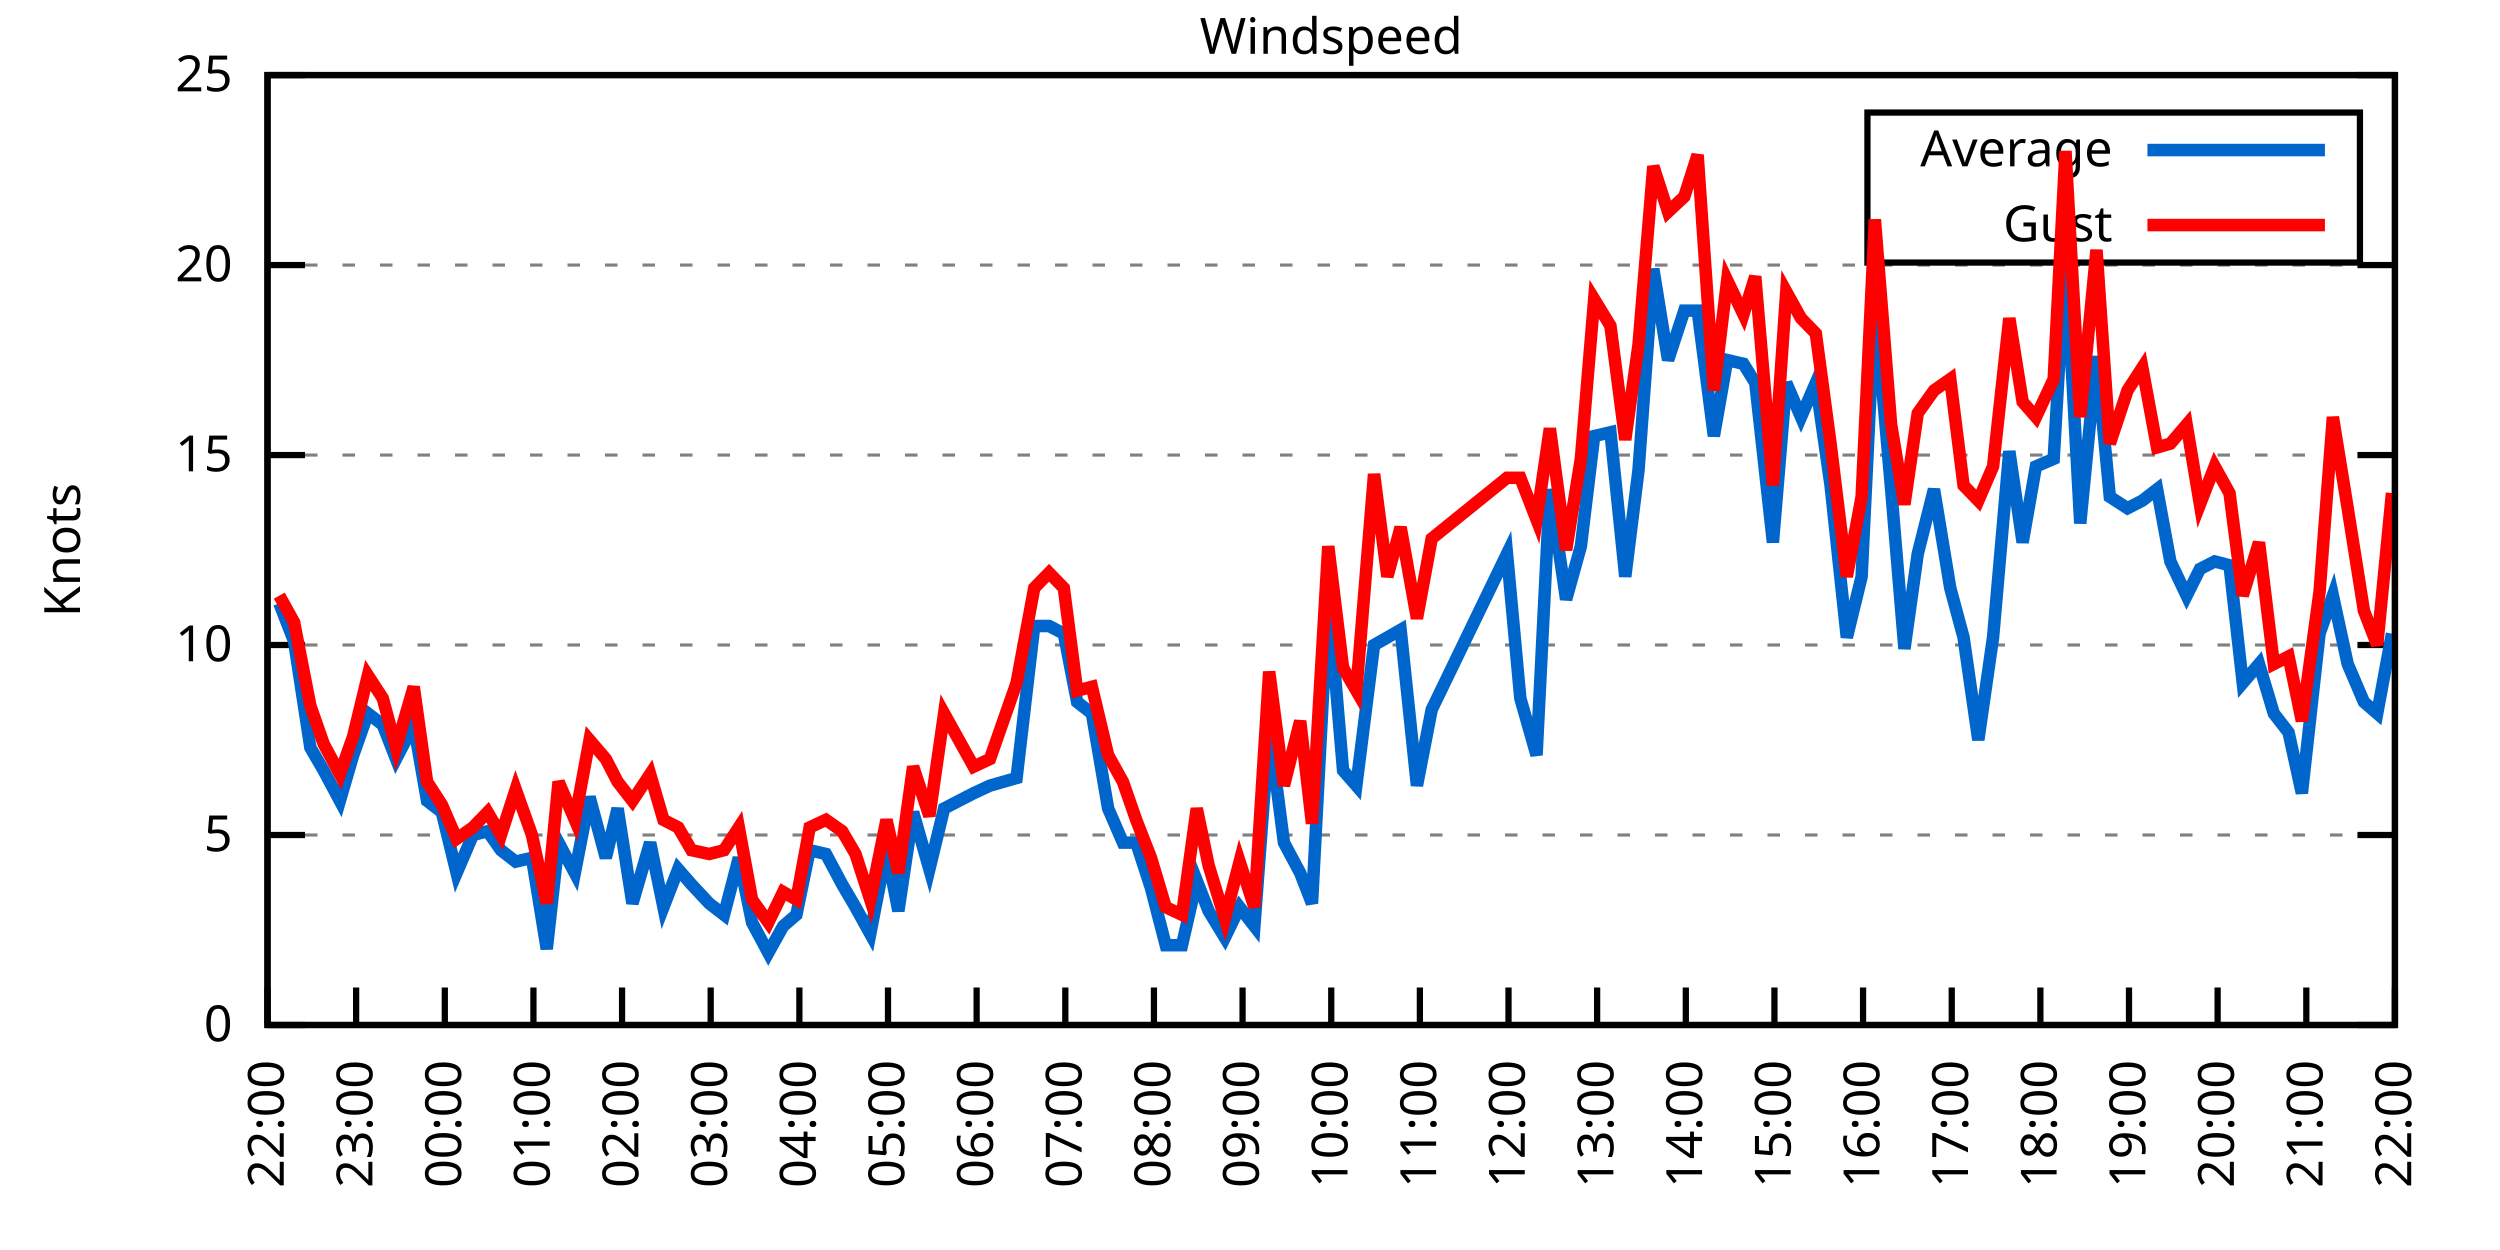
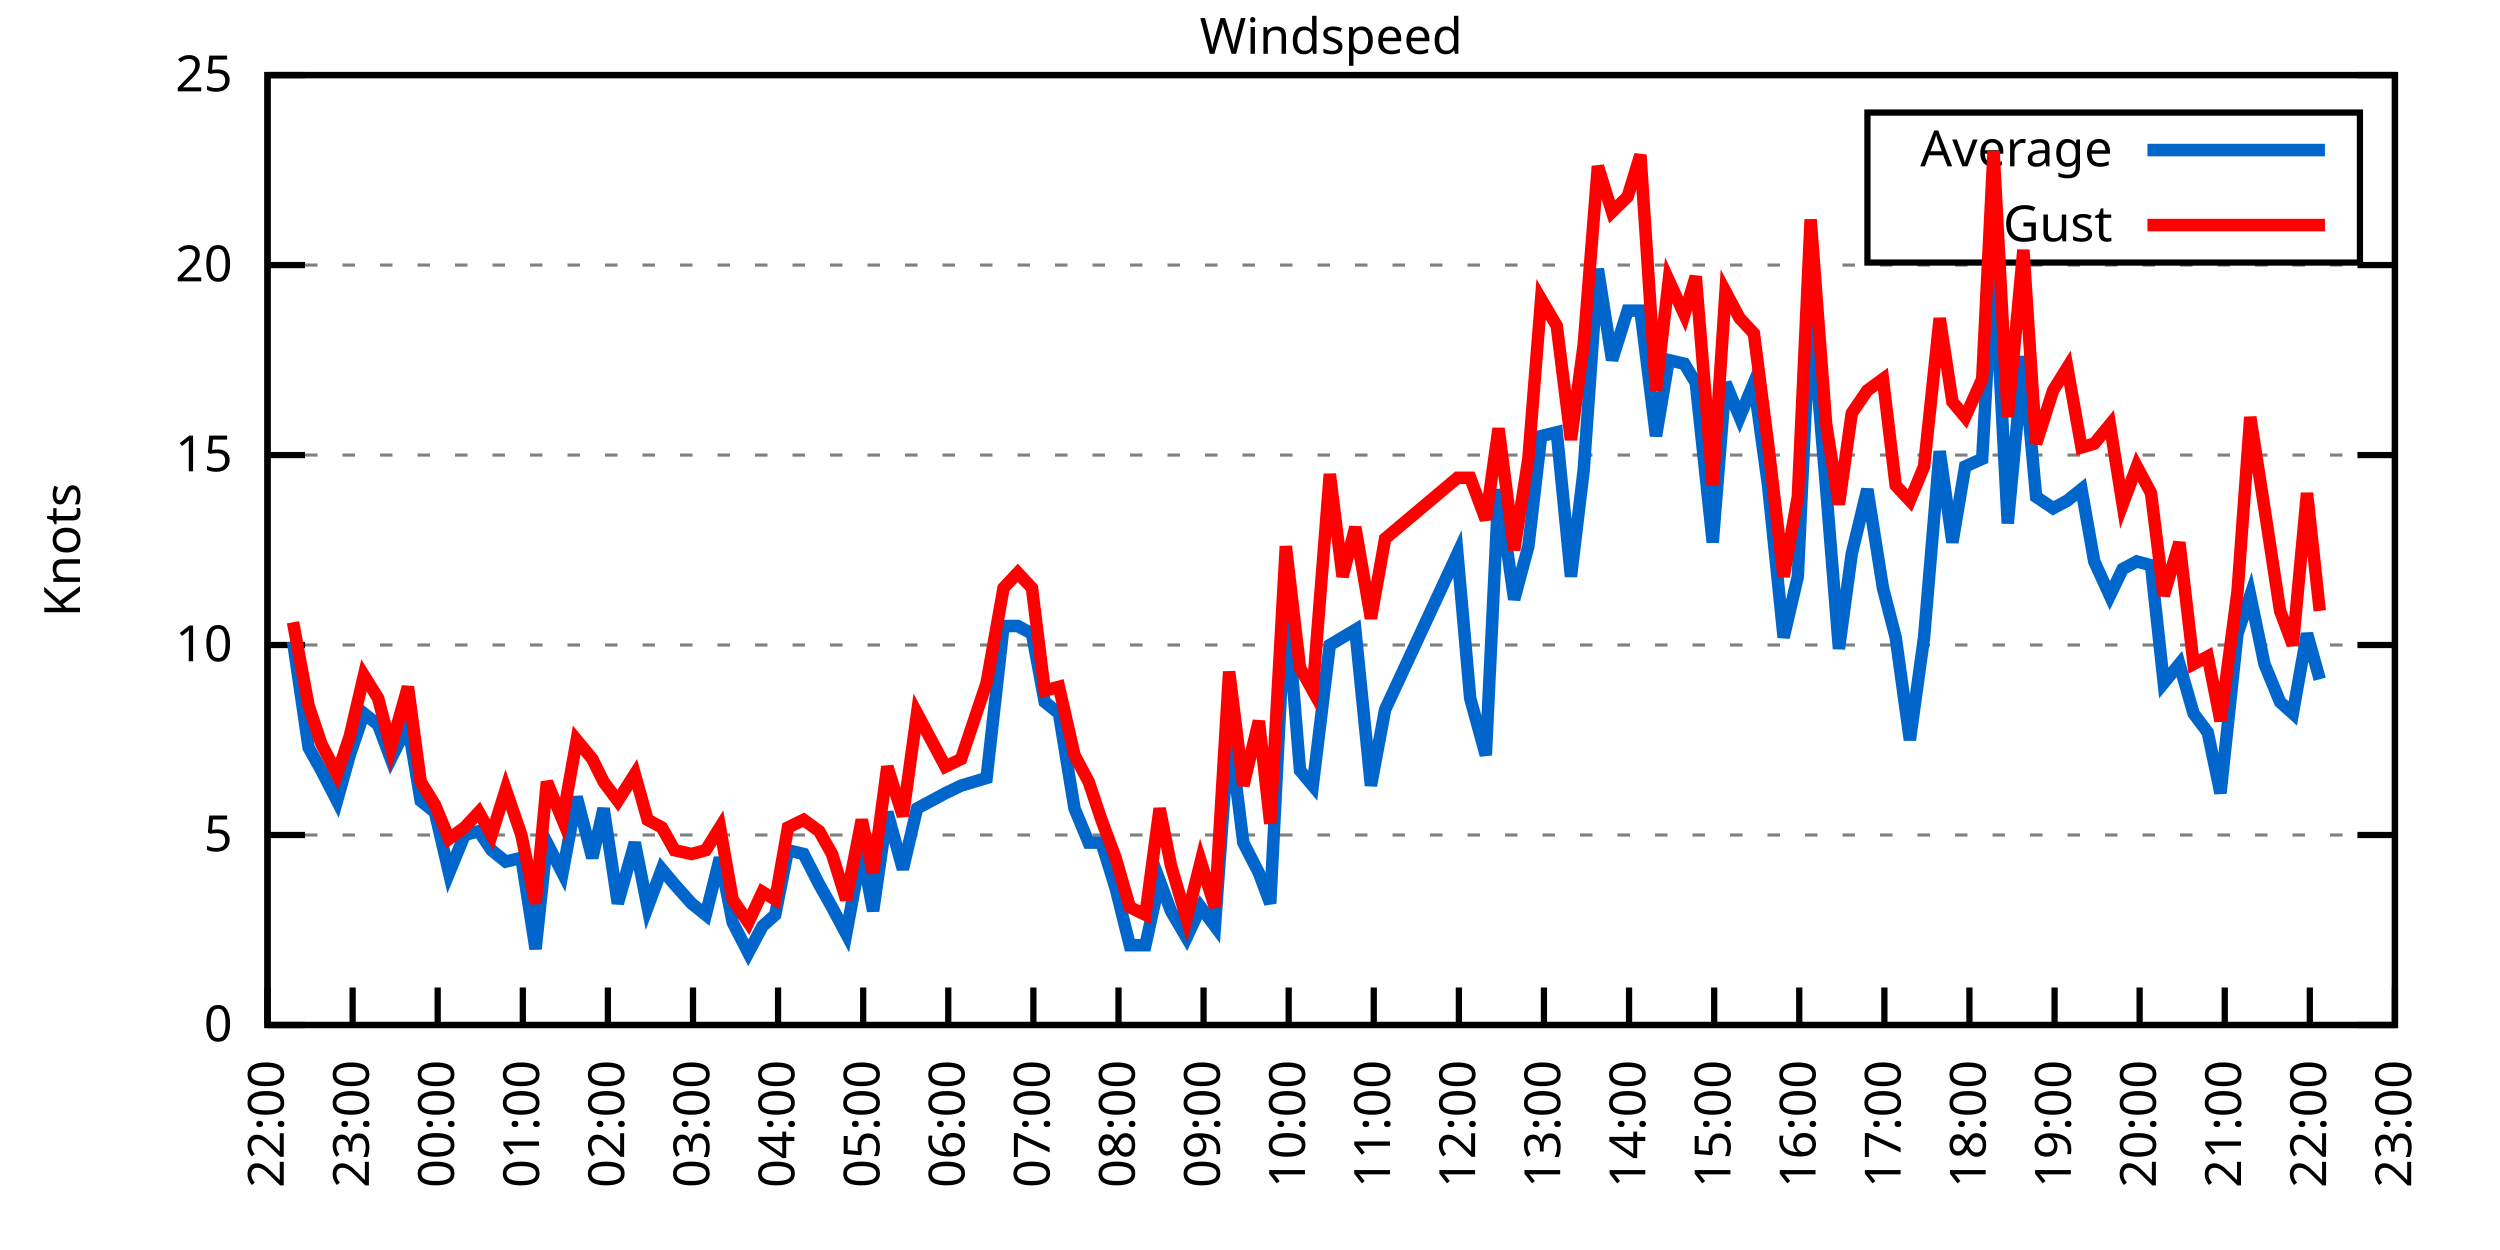
<svg xmlns="http://www.w3.org/2000/svg" xmlns:xlink="http://www.w3.org/1999/xlink" width="400" height="200" viewBox="0 0 400 200">
  <g id="gnuplot_canvas">
    <rect x="0" y="0" width="400" height="200" fill="none" />
    <defs>
      <circle id="gpDot" r="0.5" stroke-width="0.5" stroke="currentColor" />
      <path id="gpPt0" stroke-width="0.333" stroke="currentColor" d="M-1,0 h2 M0,-1 v2" />
      <path id="gpPt1" stroke-width="0.333" stroke="currentColor" d="M-1,-1 L1,1 M1,-1 L-1,1" />
      <path id="gpPt2" stroke-width="0.333" stroke="currentColor" d="M-1,0 L1,0 M0,-1 L0,1 M-1,-1 L1,1 M-1,1 L1,-1" />
      <rect id="gpPt3" stroke-width="0.333" stroke="currentColor" x="-1" y="-1" width="2" height="2" />
      <rect id="gpPt4" stroke-width="0.333" stroke="currentColor" fill="currentColor" x="-1" y="-1" width="2" height="2" />
      <circle id="gpPt5" stroke-width="0.333" stroke="currentColor" cx="0" cy="0" r="1" />
      <use xlink:href="#gpPt5" id="gpPt6" fill="currentColor" stroke="none" />
      <path id="gpPt7" stroke-width="0.333" stroke="currentColor" d="M0,-1.33 L-1.33,0.67 L1.33,0.67 z" />
      <use xlink:href="#gpPt7" id="gpPt8" fill="currentColor" stroke="none" />
      <use xlink:href="#gpPt7" id="gpPt9" stroke="currentColor" transform="rotate(180)" />
      <use xlink:href="#gpPt9" id="gpPt10" fill="currentColor" stroke="none" />
      <use xlink:href="#gpPt3" id="gpPt11" stroke="currentColor" transform="rotate(45)" />
      <use xlink:href="#gpPt11" id="gpPt12" fill="currentColor" stroke="none" />
      <path id="gpPt13" stroke-width="0.333" stroke="currentColor" d="M0,1.330 L1.265,0.411 L0.782,-1.067 L-0.782,-1.076 L-1.265,0.411 z" />
      <use xlink:href="#gpPt13" id="gpPt14" fill="currentColor" stroke="none" />
      <filter id="textbox" filterUnits="objectBoundingBox" x="0" y="0" height="1" width="1">
        <feFlood flood-color="white" flood-opacity="1" result="bgnd" />
        <feComposite in="SourceGraphic" in2="bgnd" operator="atop" />
      </filter>
      <filter id="greybox" filterUnits="objectBoundingBox" x="0" y="0" height="1" width="1">
        <feFlood flood-color="lightgrey" flood-opacity="1" result="grey" />
        <feComposite in="SourceGraphic" in2="grey" operator="atop" />
      </filter>
    </defs>
    <g fill="none" color="white" stroke="currentColor" stroke-width="1.00" stroke-linecap="butt" stroke-linejoin="miter">
</g>
    <g fill="none" color="black" stroke="currentColor" stroke-width="1.00" stroke-linecap="butt" stroke-linejoin="miter">
      <g stroke="none" shape-rendering="crispEdges">
        <polygon fill="rgb(255, 255, 255)" points="42.80,164.00 383.18,164.00 383.18,12.02 42.80,12.02 " />
      </g>
    </g>
    <g fill="none" color="black" stroke="currentColor" stroke-width="1.00" stroke-linecap="butt" stroke-linejoin="miter">
</g>
    <g fill="none" color="black" stroke="black" stroke-width="0.50" stroke-linecap="butt" stroke-linejoin="miter">
</g>
    <g fill="none" color="gray" stroke="currentColor" stroke-width="0.50" stroke-linecap="butt" stroke-linejoin="miter">
      <path stroke="gray" stroke-dasharray="2,4" class="gridline" d="M42.80,164.00 L383.19,164.00  " />
    </g>
    <g fill="none" color="gray" stroke="gray" stroke-width="1.00" stroke-linecap="butt" stroke-linejoin="miter">
</g>
    <g fill="none" color="black" stroke="currentColor" stroke-width="1.00" stroke-linecap="butt" stroke-linejoin="miter">
      <path stroke="black" d="M42.80,164.00 L48.80,164.00 M383.19,164.00 L377.19,164.00  " />
      <g transform="translate(37.20,166.60)" stroke="none" fill="black" font-family="Sans" font-size="8.00" text-anchor="end">
        <text>
          <tspan font-family="Sans"> 0</tspan>
        </text>
      </g>
    </g>
    <g fill="none" color="black" stroke="currentColor" stroke-width="1.00" stroke-linecap="butt" stroke-linejoin="miter">
</g>
    <g fill="none" color="black" stroke="black" stroke-width="0.50" stroke-linecap="butt" stroke-linejoin="miter">
</g>
    <g fill="none" color="gray" stroke="currentColor" stroke-width="0.50" stroke-linecap="butt" stroke-linejoin="miter">
      <path stroke="gray" stroke-dasharray="2,4" class="gridline" d="M42.80,133.60 L383.19,133.60  " />
    </g>
    <g fill="none" color="gray" stroke="gray" stroke-width="1.00" stroke-linecap="butt" stroke-linejoin="miter">
</g>
    <g fill="none" color="black" stroke="currentColor" stroke-width="1.00" stroke-linecap="butt" stroke-linejoin="miter">
      <path stroke="black" d="M42.80,133.60 L48.80,133.60 M383.19,133.60 L377.19,133.60  " />
      <g transform="translate(37.20,136.20)" stroke="none" fill="black" font-family="Sans" font-size="8.00" text-anchor="end">
        <text>
          <tspan font-family="Sans"> 5</tspan>
        </text>
      </g>
    </g>
    <g fill="none" color="black" stroke="currentColor" stroke-width="1.00" stroke-linecap="butt" stroke-linejoin="miter">
</g>
    <g fill="none" color="black" stroke="black" stroke-width="0.50" stroke-linecap="butt" stroke-linejoin="miter">
</g>
    <g fill="none" color="gray" stroke="currentColor" stroke-width="0.50" stroke-linecap="butt" stroke-linejoin="miter">
      <path stroke="gray" stroke-dasharray="2,4" class="gridline" d="M42.80,103.20 L383.19,103.20  " />
    </g>
    <g fill="none" color="gray" stroke="gray" stroke-width="1.00" stroke-linecap="butt" stroke-linejoin="miter">
</g>
    <g fill="none" color="black" stroke="currentColor" stroke-width="1.00" stroke-linecap="butt" stroke-linejoin="miter">
      <path stroke="black" d="M42.80,103.20 L48.80,103.20 M383.19,103.20 L377.19,103.20  " />
      <g transform="translate(37.20,105.80)" stroke="none" fill="black" font-family="Sans" font-size="8.00" text-anchor="end">
        <text>
          <tspan font-family="Sans"> 10</tspan>
        </text>
      </g>
    </g>
    <g fill="none" color="black" stroke="currentColor" stroke-width="1.00" stroke-linecap="butt" stroke-linejoin="miter">
</g>
    <g fill="none" color="black" stroke="black" stroke-width="0.50" stroke-linecap="butt" stroke-linejoin="miter">
</g>
    <g fill="none" color="gray" stroke="currentColor" stroke-width="0.50" stroke-linecap="butt" stroke-linejoin="miter">
      <path stroke="gray" stroke-dasharray="2,4" class="gridline" d="M42.80,72.81 L383.19,72.81  " />
    </g>
    <g fill="none" color="gray" stroke="gray" stroke-width="1.00" stroke-linecap="butt" stroke-linejoin="miter">
</g>
    <g fill="none" color="black" stroke="currentColor" stroke-width="1.00" stroke-linecap="butt" stroke-linejoin="miter">
      <path stroke="black" d="M42.80,72.81 L48.80,72.81 M383.19,72.81 L377.19,72.81  " />
      <g transform="translate(37.20,75.41)" stroke="none" fill="black" font-family="Sans" font-size="8.00" text-anchor="end">
        <text>
          <tspan font-family="Sans"> 15</tspan>
        </text>
      </g>
    </g>
    <g fill="none" color="black" stroke="currentColor" stroke-width="1.00" stroke-linecap="butt" stroke-linejoin="miter">
</g>
    <g fill="none" color="black" stroke="black" stroke-width="0.50" stroke-linecap="butt" stroke-linejoin="miter">
</g>
    <g fill="none" color="gray" stroke="currentColor" stroke-width="0.50" stroke-linecap="butt" stroke-linejoin="miter">
      <path stroke="gray" stroke-dasharray="2,4" class="gridline" d="M42.80,42.41 L383.19,42.41  " />
    </g>
    <g fill="none" color="gray" stroke="gray" stroke-width="1.00" stroke-linecap="butt" stroke-linejoin="miter">
</g>
    <g fill="none" color="black" stroke="currentColor" stroke-width="1.00" stroke-linecap="butt" stroke-linejoin="miter">
      <path stroke="black" d="M42.80,42.41 L48.80,42.41 M383.19,42.41 L377.19,42.41  " />
      <g transform="translate(37.20,45.01)" stroke="none" fill="black" font-family="Sans" font-size="8.00" text-anchor="end">
        <text>
          <tspan font-family="Sans"> 20</tspan>
        </text>
      </g>
    </g>
    <g fill="none" color="black" stroke="currentColor" stroke-width="1.00" stroke-linecap="butt" stroke-linejoin="miter">
</g>
    <g fill="none" color="black" stroke="black" stroke-width="0.50" stroke-linecap="butt" stroke-linejoin="miter">
</g>
    <g fill="none" color="gray" stroke="currentColor" stroke-width="0.50" stroke-linecap="butt" stroke-linejoin="miter">
      <path stroke="gray" stroke-dasharray="2,4" class="gridline" d="M42.80,12.01 L383.19,12.01  " />
    </g>
    <g fill="none" color="gray" stroke="gray" stroke-width="1.00" stroke-linecap="butt" stroke-linejoin="miter">
</g>
    <g fill="none" color="black" stroke="currentColor" stroke-width="1.00" stroke-linecap="butt" stroke-linejoin="miter">
      <path stroke="black" d="M42.80,12.01 L48.80,12.01 M383.19,12.01 L377.19,12.01  " />
      <g transform="translate(37.20,14.61)" stroke="none" fill="black" font-family="Sans" font-size="8.00" text-anchor="end">
        <text>
          <tspan font-family="Sans"> 25</tspan>
        </text>
      </g>
    </g>
    <g fill="none" color="black" stroke="currentColor" stroke-width="1.00" stroke-linecap="butt" stroke-linejoin="miter">
      <path stroke="black" d="M42.80,164.00 L42.80,158.00  " />
      <g transform="translate(45.40,169.60) rotate(270.00)" stroke="none" fill="black" font-family="Sans" font-size="8.00" text-anchor="end">
        <text>
          <tspan font-family="Sans">22:00</tspan>
        </text>
      </g>
    </g>
    <g fill="none" color="black" stroke="currentColor" stroke-width="1.00" stroke-linecap="butt" stroke-linejoin="miter">
-       <path stroke="black" d="M56.98,164.00 L56.98,158.00  " />
-       <g transform="translate(59.58,169.60) rotate(270.00)" stroke="none" fill="black" font-family="Sans" font-size="8.00" text-anchor="end">
+       <path stroke="black" d="M56.42,164.00 L56.42,158.00  " />
+       <g transform="translate(59.02,169.60) rotate(270.00)" stroke="none" fill="black" font-family="Sans" font-size="8.00" text-anchor="end">
        <text>
          <tspan font-family="Sans">23:00</tspan>
        </text>
      </g>
    </g>
    <g fill="none" color="black" stroke="currentColor" stroke-width="1.00" stroke-linecap="butt" stroke-linejoin="miter">
-       <path stroke="black" d="M71.17,164.00 L71.17,158.00  " />
-       <g transform="translate(73.77,169.60) rotate(270.00)" stroke="none" fill="black" font-family="Sans" font-size="8.00" text-anchor="end">
+       <path stroke="black" d="M70.03,164.00 L70.03,158.00  " />
+       <g transform="translate(72.63,169.60) rotate(270.00)" stroke="none" fill="black" font-family="Sans" font-size="8.00" text-anchor="end">
        <text>
          <tspan font-family="Sans">00:00</tspan>
        </text>
      </g>
    </g>
    <g fill="none" color="black" stroke="currentColor" stroke-width="1.00" stroke-linecap="butt" stroke-linejoin="miter">
-       <path stroke="black" d="M85.35,164.00 L85.35,158.00  " />
-       <g transform="translate(87.95,169.60) rotate(270.00)" stroke="none" fill="black" font-family="Sans" font-size="8.00" text-anchor="end">
+       <path stroke="black" d="M83.65,164.00 L83.65,158.00  " />
+       <g transform="translate(86.25,169.60) rotate(270.00)" stroke="none" fill="black" font-family="Sans" font-size="8.00" text-anchor="end">
        <text>
          <tspan font-family="Sans">01:00</tspan>
        </text>
      </g>
    </g>
    <g fill="none" color="black" stroke="currentColor" stroke-width="1.00" stroke-linecap="butt" stroke-linejoin="miter">
-       <path stroke="black" d="M99.53,164.00 L99.53,158.00  " />
-       <g transform="translate(102.13,169.60) rotate(270.00)" stroke="none" fill="black" font-family="Sans" font-size="8.00" text-anchor="end">
+       <path stroke="black" d="M97.26,164.00 L97.26,158.00  " />
+       <g transform="translate(99.86,169.60) rotate(270.00)" stroke="none" fill="black" font-family="Sans" font-size="8.00" text-anchor="end">
        <text>
          <tspan font-family="Sans">02:00</tspan>
        </text>
      </g>
    </g>
    <g fill="none" color="black" stroke="currentColor" stroke-width="1.00" stroke-linecap="butt" stroke-linejoin="miter">
-       <path stroke="black" d="M113.71,164.00 L113.71,158.00  " />
-       <g transform="translate(116.31,169.60) rotate(270.00)" stroke="none" fill="black" font-family="Sans" font-size="8.00" text-anchor="end">
+       <path stroke="black" d="M110.88,164.00 L110.88,158.00  " />
+       <g transform="translate(113.48,169.60) rotate(270.00)" stroke="none" fill="black" font-family="Sans" font-size="8.00" text-anchor="end">
        <text>
          <tspan font-family="Sans">03:00</tspan>
        </text>
      </g>
    </g>
    <g fill="none" color="black" stroke="currentColor" stroke-width="1.00" stroke-linecap="butt" stroke-linejoin="miter">
-       <path stroke="black" d="M127.90,164.00 L127.90,158.00  " />
-       <g transform="translate(130.50,169.60) rotate(270.00)" stroke="none" fill="black" font-family="Sans" font-size="8.00" text-anchor="end">
+       <path stroke="black" d="M124.49,164.00 L124.49,158.00  " />
+       <g transform="translate(127.09,169.60) rotate(270.00)" stroke="none" fill="black" font-family="Sans" font-size="8.00" text-anchor="end">
        <text>
          <tspan font-family="Sans">04:00</tspan>
        </text>
      </g>
    </g>
    <g fill="none" color="black" stroke="currentColor" stroke-width="1.00" stroke-linecap="butt" stroke-linejoin="miter">
-       <path stroke="black" d="M142.08,164.00 L142.08,158.00  " />
-       <g transform="translate(144.68,169.60) rotate(270.00)" stroke="none" fill="black" font-family="Sans" font-size="8.00" text-anchor="end">
+       <path stroke="black" d="M138.11,164.00 L138.11,158.00  " />
+       <g transform="translate(140.71,169.60) rotate(270.00)" stroke="none" fill="black" font-family="Sans" font-size="8.00" text-anchor="end">
        <text>
          <tspan font-family="Sans">05:00</tspan>
        </text>
      </g>
    </g>
    <g fill="none" color="black" stroke="currentColor" stroke-width="1.00" stroke-linecap="butt" stroke-linejoin="miter">
-       <path stroke="black" d="M156.26,164.00 L156.26,158.00  " />
-       <g transform="translate(158.86,169.60) rotate(270.00)" stroke="none" fill="black" font-family="Sans" font-size="8.00" text-anchor="end">
+       <path stroke="black" d="M151.72,164.00 L151.72,158.00  " />
+       <g transform="translate(154.32,169.60) rotate(270.00)" stroke="none" fill="black" font-family="Sans" font-size="8.00" text-anchor="end">
        <text>
          <tspan font-family="Sans">06:00</tspan>
        </text>
      </g>
    </g>
    <g fill="none" color="black" stroke="currentColor" stroke-width="1.00" stroke-linecap="butt" stroke-linejoin="miter">
-       <path stroke="black" d="M170.45,164.00 L170.45,158.00  " />
-       <g transform="translate(173.05,169.60) rotate(270.00)" stroke="none" fill="black" font-family="Sans" font-size="8.00" text-anchor="end">
+       <path stroke="black" d="M165.34,164.00 L165.34,158.00  " />
+       <g transform="translate(167.94,169.60) rotate(270.00)" stroke="none" fill="black" font-family="Sans" font-size="8.00" text-anchor="end">
        <text>
          <tspan font-family="Sans">07:00</tspan>
        </text>
      </g>
    </g>
    <g fill="none" color="black" stroke="currentColor" stroke-width="1.00" stroke-linecap="butt" stroke-linejoin="miter">
-       <path stroke="black" d="M184.63,164.00 L184.63,158.00  " />
-       <g transform="translate(187.23,169.60) rotate(270.00)" stroke="none" fill="black" font-family="Sans" font-size="8.00" text-anchor="end">
+       <path stroke="black" d="M178.96,164.00 L178.96,158.00  " />
+       <g transform="translate(181.56,169.60) rotate(270.00)" stroke="none" fill="black" font-family="Sans" font-size="8.00" text-anchor="end">
        <text>
          <tspan font-family="Sans">08:00</tspan>
        </text>
      </g>
    </g>
    <g fill="none" color="black" stroke="currentColor" stroke-width="1.00" stroke-linecap="butt" stroke-linejoin="miter">
-       <path stroke="black" d="M198.81,164.00 L198.81,158.00  " />
-       <g transform="translate(201.41,169.60) rotate(270.00)" stroke="none" fill="black" font-family="Sans" font-size="8.00" text-anchor="end">
+       <path stroke="black" d="M192.57,164.00 L192.57,158.00  " />
+       <g transform="translate(195.17,169.60) rotate(270.00)" stroke="none" fill="black" font-family="Sans" font-size="8.00" text-anchor="end">
        <text>
          <tspan font-family="Sans">09:00</tspan>
        </text>
      </g>
    </g>
    <g fill="none" color="black" stroke="currentColor" stroke-width="1.00" stroke-linecap="butt" stroke-linejoin="miter">
-       <path stroke="black" d="M213.00,164.00 L213.00,158.00  " />
-       <g transform="translate(215.60,169.60) rotate(270.00)" stroke="none" fill="black" font-family="Sans" font-size="8.00" text-anchor="end">
+       <path stroke="black" d="M206.19,164.00 L206.19,158.00  " />
+       <g transform="translate(208.79,169.60) rotate(270.00)" stroke="none" fill="black" font-family="Sans" font-size="8.00" text-anchor="end">
        <text>
          <tspan font-family="Sans">10:00</tspan>
        </text>
      </g>
    </g>
    <g fill="none" color="black" stroke="currentColor" stroke-width="1.00" stroke-linecap="butt" stroke-linejoin="miter">
-       <path stroke="black" d="M227.18,164.00 L227.18,158.00  " />
-       <g transform="translate(229.78,169.60) rotate(270.00)" stroke="none" fill="black" font-family="Sans" font-size="8.00" text-anchor="end">
+       <path stroke="black" d="M219.80,164.00 L219.80,158.00  " />
+       <g transform="translate(222.40,169.60) rotate(270.00)" stroke="none" fill="black" font-family="Sans" font-size="8.00" text-anchor="end">
        <text>
          <tspan font-family="Sans">11:00</tspan>
        </text>
      </g>
    </g>
    <g fill="none" color="black" stroke="currentColor" stroke-width="1.00" stroke-linecap="butt" stroke-linejoin="miter">
-       <path stroke="black" d="M241.36,164.00 L241.36,158.00  " />
-       <g transform="translate(243.96,169.60) rotate(270.00)" stroke="none" fill="black" font-family="Sans" font-size="8.00" text-anchor="end">
+       <path stroke="black" d="M233.42,164.00 L233.42,158.00  " />
+       <g transform="translate(236.02,169.60) rotate(270.00)" stroke="none" fill="black" font-family="Sans" font-size="8.00" text-anchor="end">
        <text>
          <tspan font-family="Sans">12:00</tspan>
        </text>
      </g>
    </g>
    <g fill="none" color="black" stroke="currentColor" stroke-width="1.00" stroke-linecap="butt" stroke-linejoin="miter">
-       <path stroke="black" d="M255.54,164.00 L255.54,158.00  " />
-       <g transform="translate(258.14,169.60) rotate(270.00)" stroke="none" fill="black" font-family="Sans" font-size="8.00" text-anchor="end">
+       <path stroke="black" d="M247.03,164.00 L247.03,158.00  " />
+       <g transform="translate(249.63,169.60) rotate(270.00)" stroke="none" fill="black" font-family="Sans" font-size="8.00" text-anchor="end">
        <text>
          <tspan font-family="Sans">13:00</tspan>
        </text>
      </g>
    </g>
    <g fill="none" color="black" stroke="currentColor" stroke-width="1.00" stroke-linecap="butt" stroke-linejoin="miter">
-       <path stroke="black" d="M269.73,164.00 L269.73,158.00  " />
-       <g transform="translate(272.33,169.60) rotate(270.00)" stroke="none" fill="black" font-family="Sans" font-size="8.00" text-anchor="end">
+       <path stroke="black" d="M260.65,164.00 L260.65,158.00  " />
+       <g transform="translate(263.25,169.60) rotate(270.00)" stroke="none" fill="black" font-family="Sans" font-size="8.00" text-anchor="end">
        <text>
          <tspan font-family="Sans">14:00</tspan>
        </text>
      </g>
    </g>
    <g fill="none" color="black" stroke="currentColor" stroke-width="1.00" stroke-linecap="butt" stroke-linejoin="miter">
-       <path stroke="black" d="M283.91,164.00 L283.91,158.00  " />
-       <g transform="translate(286.51,169.60) rotate(270.00)" stroke="none" fill="black" font-family="Sans" font-size="8.00" text-anchor="end">
+       <path stroke="black" d="M274.27,164.00 L274.27,158.00  " />
+       <g transform="translate(276.87,169.60) rotate(270.00)" stroke="none" fill="black" font-family="Sans" font-size="8.00" text-anchor="end">
        <text>
          <tspan font-family="Sans">15:00</tspan>
        </text>
      </g>
    </g>
    <g fill="none" color="black" stroke="currentColor" stroke-width="1.00" stroke-linecap="butt" stroke-linejoin="miter">
-       <path stroke="black" d="M298.09,164.00 L298.09,158.00  " />
-       <g transform="translate(300.69,169.60) rotate(270.00)" stroke="none" fill="black" font-family="Sans" font-size="8.00" text-anchor="end">
+       <path stroke="black" d="M287.88,164.00 L287.88,158.00  " />
+       <g transform="translate(290.48,169.60) rotate(270.00)" stroke="none" fill="black" font-family="Sans" font-size="8.00" text-anchor="end">
        <text>
          <tspan font-family="Sans">16:00</tspan>
        </text>
      </g>
    </g>
    <g fill="none" color="black" stroke="currentColor" stroke-width="1.00" stroke-linecap="butt" stroke-linejoin="miter">
-       <path stroke="black" d="M312.28,164.00 L312.28,158.00  " />
-       <g transform="translate(314.88,169.60) rotate(270.00)" stroke="none" fill="black" font-family="Sans" font-size="8.00" text-anchor="end">
+       <path stroke="black" d="M301.50,164.00 L301.50,158.00  " />
+       <g transform="translate(304.10,169.60) rotate(270.00)" stroke="none" fill="black" font-family="Sans" font-size="8.00" text-anchor="end">
        <text>
          <tspan font-family="Sans">17:00</tspan>
        </text>
      </g>
    </g>
    <g fill="none" color="black" stroke="currentColor" stroke-width="1.00" stroke-linecap="butt" stroke-linejoin="miter">
-       <path stroke="black" d="M326.46,164.00 L326.46,158.00  " />
-       <g transform="translate(329.06,169.60) rotate(270.00)" stroke="none" fill="black" font-family="Sans" font-size="8.00" text-anchor="end">
+       <path stroke="black" d="M315.11,164.00 L315.11,158.00  " />
+       <g transform="translate(317.71,169.60) rotate(270.00)" stroke="none" fill="black" font-family="Sans" font-size="8.00" text-anchor="end">
        <text>
          <tspan font-family="Sans">18:00</tspan>
        </text>
      </g>
    </g>
    <g fill="none" color="black" stroke="currentColor" stroke-width="1.00" stroke-linecap="butt" stroke-linejoin="miter">
-       <path stroke="black" d="M340.64,164.00 L340.64,158.00  " />
-       <g transform="translate(343.24,169.60) rotate(270.00)" stroke="none" fill="black" font-family="Sans" font-size="8.00" text-anchor="end">
+       <path stroke="black" d="M328.73,164.00 L328.73,158.00  " />
+       <g transform="translate(331.33,169.60) rotate(270.00)" stroke="none" fill="black" font-family="Sans" font-size="8.00" text-anchor="end">
        <text>
          <tspan font-family="Sans">19:00</tspan>
        </text>
      </g>
    </g>
    <g fill="none" color="black" stroke="currentColor" stroke-width="1.00" stroke-linecap="butt" stroke-linejoin="miter">
-       <path stroke="black" d="M354.82,164.00 L354.82,158.00  " />
-       <g transform="translate(357.42,169.60) rotate(270.00)" stroke="none" fill="black" font-family="Sans" font-size="8.00" text-anchor="end">
+       <path stroke="black" d="M342.34,164.00 L342.34,158.00  " />
+       <g transform="translate(344.94,169.60) rotate(270.00)" stroke="none" fill="black" font-family="Sans" font-size="8.00" text-anchor="end">
        <text>
          <tspan font-family="Sans">20:00</tspan>
        </text>
      </g>
    </g>
    <g fill="none" color="black" stroke="currentColor" stroke-width="1.00" stroke-linecap="butt" stroke-linejoin="miter">
-       <path stroke="black" d="M369.01,164.00 L369.01,158.00  " />
-       <g transform="translate(371.61,169.60) rotate(270.00)" stroke="none" fill="black" font-family="Sans" font-size="8.00" text-anchor="end">
+       <path stroke="black" d="M355.96,164.00 L355.96,158.00  " />
+       <g transform="translate(358.56,169.60) rotate(270.00)" stroke="none" fill="black" font-family="Sans" font-size="8.00" text-anchor="end">
        <text>
          <tspan font-family="Sans">21:00</tspan>
+         </text>
+       </g>
+     </g>
+     <g fill="none" color="black" stroke="currentColor" stroke-width="1.00" stroke-linecap="butt" stroke-linejoin="miter">
+       <path stroke="black" d="M369.57,164.00 L369.57,158.00  " />
+       <g transform="translate(372.17,169.60) rotate(270.00)" stroke="none" fill="black" font-family="Sans" font-size="8.00" text-anchor="end">
+         <text>
+           <tspan font-family="Sans">22:00</tspan>
        </text>
      </g>
    </g>
    <g fill="none" color="black" stroke="currentColor" stroke-width="1.00" stroke-linecap="butt" stroke-linejoin="miter">
      <path stroke="black" d="M383.19,164.00 L383.19,158.00  " />
      <g transform="translate(385.79,169.60) rotate(270.00)" stroke="none" fill="black" font-family="Sans" font-size="8.00" text-anchor="end">
        <text>
-           <tspan font-family="Sans">22:00</tspan>
+           <tspan font-family="Sans">23:00</tspan>
        </text>
      </g>
    </g>
    <g fill="none" color="black" stroke="currentColor" stroke-width="1.00" stroke-linecap="butt" stroke-linejoin="miter">
</g>
    <g fill="none" color="black" stroke="currentColor" stroke-width="1.00" stroke-linecap="butt" stroke-linejoin="miter">
      <path stroke="black" d="M42.80,12.01 L42.80,164.00 L383.19,164.00 L383.19,12.01 L42.80,12.01 Z  " />
    </g>
    <g fill="none" color="black" stroke="currentColor" stroke-width="1.00" stroke-linecap="butt" stroke-linejoin="miter">
</g>
    <g fill="none" color="black" stroke="currentColor" stroke-width="1.00" stroke-linecap="butt" stroke-linejoin="miter">
      <path stroke="black" d="M298.79,42.01 L298.79,18.01 L377.59,18.01 L377.59,42.01 L298.79,42.01 Z  " />
    </g>
    <g id="Windspeed_plot_1">
      <g fill="none" color="white" stroke="black" stroke-width="2.00" stroke-linecap="butt" stroke-linejoin="miter">
</g>
      <g fill="none" color="black" stroke="currentColor" stroke-width="2.00" stroke-linecap="butt" stroke-linejoin="miter">
        <g transform="translate(337.99,26.61)" stroke="none" fill="black" font-family="Sans" font-size="8.00" text-anchor="end">
          <text>
            <tspan font-family="Sans">Average</tspan>
          </text>
        </g>
      </g>
      <g fill="none" color="black" stroke="currentColor" stroke-width="2.00" stroke-linecap="butt" stroke-linejoin="miter">
-         <path stroke="rgb(  0, 102, 204)" d="M343.59,24.01 L371.99,24.01 M44.69,96.52 L47.05,102.60 L49.66,119.62 L51.78,123.27 L54.38,128.13 L56.51,120.83   L58.87,114.15 L61.24,115.97 L63.37,121.44 L66.20,115.97 L68.33,128.13 L70.69,129.95 L73.06,139.68 L75.66,133.60   L78.02,132.99 L80.15,136.03 L82.51,137.86 L85.11,137.25 L87.48,151.84 L89.37,134.82 L91.97,139.68 L94.33,127.52   L96.93,137.25 L98.82,129.35 L101.19,144.55 L104.02,134.82 L106.15,145.15 L108.51,139.07 L110.64,141.51 L113.48,144.55   L115.84,146.37 L118.21,137.25 L120.33,147.59 L122.93,152.45 L125.30,148.19 L127.42,146.37 L129.55,136.03 L132.15,136.64   L134.75,141.51 L136.88,145.15 L139.24,149.41 L141.84,136.03 L143.74,145.76 L146.10,129.95 L148.70,139.07 L151.06,129.35   L155.79,126.91 L158.39,125.70 L160.52,125.09 L162.65,124.48 L165.48,100.16 L167.85,100.16 L170.21,101.38 L172.34,112.32   L174.70,114.15 L177.30,129.35 L179.67,134.82 L181.79,134.82 L184.16,142.11 L186.52,151.23 L189.12,151.23 L191.48,140.90   L193.38,145.76 L195.98,150.02 L198.34,145.15 L200.70,148.19 L203.07,116.58 L205.43,134.82 L208.03,139.68 L209.92,144.55   L212.52,95.30 L214.89,123.27 L217.01,125.70 L219.85,103.20 L221.98,101.99 L224.10,100.77 L226.71,125.70 L229.07,113.54   L241.12,88.61 L243.25,111.72 L245.85,120.83 L247.98,78.28 L250.58,95.91 L252.94,87.40 L255.07,69.77 L257.67,69.16   L260.04,92.26 L262.16,75.24 L264.53,43.02 L266.89,57.61 L269.49,49.70 L271.62,49.70 L274.22,69.77 L276.35,57.61   L278.95,58.21 L280.84,61.25 L283.67,86.79 L285.80,61.25 L288.16,66.73 L290.53,61.25 L292.89,77.67 L295.49,101.99   L297.86,92.26 L299.98,48.49 L302.58,78.28 L304.71,103.81 L306.84,88.61 L309.44,78.28 L312.04,94.08 L314.17,101.99   L316.53,118.40 L318.89,101.99 L321.49,72.20 L323.62,86.79 L325.75,74.63 L328.59,73.41 L330.48,40.58 L332.84,83.75   L335.44,57.00 L337.57,79.49 L340.40,81.32 L342.77,80.10 L345.13,78.28 L347.26,89.83 L349.86,95.30 L351.99,91.04   L354.35,89.83 L356.72,90.44 L358.84,109.28 L361.44,106.24 L363.81,114.15 L366.17,117.19 L368.30,126.91 L371.13,101.38   L373.26,95.30 L375.63,106.24 L378.23,112.32 L380.35,114.15 L382.72,101.38  " />
+         <path stroke="rgb(  0, 102, 204)" d="M343.59,24.01 L371.99,24.01 M46.88,102.60 L49.38,119.62 L51.42,123.27 L53.92,128.13 L55.96,120.83 L58.23,114.15   L60.50,115.97 L62.54,121.44 L65.27,115.97 L67.31,128.13 L69.58,129.95 L71.85,139.68 L74.34,133.60 L76.61,132.99   L78.65,136.03 L80.92,137.86 L83.42,137.25 L85.69,151.84 L87.50,134.82 L90.00,139.68 L92.27,127.52 L94.77,137.25   L96.58,129.35 L98.85,144.55 L101.57,134.82 L103.62,145.15 L105.89,139.07 L107.93,141.51 L110.65,144.55 L112.92,146.37   L115.19,137.25 L117.23,147.59 L119.73,152.45 L122.00,148.19 L124.04,146.37 L126.08,136.03 L128.58,136.64 L131.07,141.51   L133.12,145.15 L135.39,149.41 L137.88,136.03 L139.70,145.76 L141.97,129.95 L144.46,139.07 L146.73,129.35 L151.27,126.91   L153.77,125.70 L155.81,125.09 L157.85,124.48 L160.57,100.16 L162.84,100.16 L165.11,101.38 L167.16,112.32 L169.43,114.15   L171.92,129.35 L174.19,134.82 L176.23,134.82 L178.50,142.11 L180.77,151.23 L183.27,151.23 L185.54,140.90 L187.35,145.76   L189.85,150.02 L192.12,145.15 L194.39,148.19 L196.66,116.58 L198.93,134.82 L201.42,139.68 L203.24,144.55 L205.73,95.30   L208.00,123.27 L210.04,125.70 L212.77,103.20 L214.81,101.99 L216.85,100.77 L219.35,125.70 L221.62,113.54 L233.19,88.61   L235.23,111.72 L237.73,120.83 L239.77,78.28 L242.27,95.91 L244.54,87.40 L246.58,69.77 L249.08,69.16 L251.35,92.26   L253.39,75.24 L255.66,43.02 L257.93,57.61 L260.42,49.70 L262.47,49.70 L264.96,69.77 L267.00,57.61 L269.50,58.21   L271.32,61.25 L274.04,86.79 L276.08,61.25 L278.35,66.73 L280.62,61.25 L282.89,77.67 L285.38,101.99 L287.65,92.26   L289.70,48.49 L292.19,78.28 L294.23,103.81 L296.28,88.61 L298.77,78.28 L301.27,94.08 L303.31,101.99 L305.58,118.40   L307.85,101.99 L310.35,72.20 L312.39,86.79 L314.43,74.63 L317.15,73.41 L318.97,40.58 L321.24,83.75 L323.74,57.00   L325.78,79.49 L328.50,81.32 L330.77,80.10 L333.04,78.28 L335.08,89.83 L337.58,95.30 L339.62,91.04 L341.89,89.83   L344.16,90.44 L346.20,109.28 L348.70,106.24 L350.97,114.15 L353.24,117.19 L355.28,126.91 L358.00,101.38 L360.04,95.30   L362.31,106.24 L364.81,112.32 L366.85,114.15 L369.12,101.38 L371.16,108.68  " />
      </g>
    </g>
    <g id="Windspeed_plot_2">
      <g fill="none" color="black" stroke="currentColor" stroke-width="2.00" stroke-linecap="butt" stroke-linejoin="miter">
        <g transform="translate(337.99,38.61)" stroke="none" fill="black" font-family="Sans" font-size="8.00" text-anchor="end">
          <text>
            <tspan font-family="Sans">Gust</tspan>
          </text>
        </g>
      </g>
      <g fill="none" color="black" stroke="currentColor" stroke-width="2.00" stroke-linecap="butt" stroke-linejoin="miter">
-         <path stroke="rgb(255,   0,   0)" d="M343.59,36.01 L371.99,36.01 M44.69,95.30 L47.05,99.56 L49.66,112.93 L51.78,119.01 L54.38,123.87 L56.51,117.80   L58.87,108.07 L61.24,111.72 L63.37,119.62 L66.20,109.89 L68.33,125.09 L70.69,128.74 L73.06,134.21 L75.66,132.39   L78.02,129.95 L80.15,133.60 L82.51,126.31 L85.11,133.60 L87.48,144.55 L89.37,125.09 L91.97,131.17 L94.33,118.40   L96.93,121.44 L98.82,125.09 L101.19,128.13 L104.02,123.87 L106.15,131.17 L108.51,132.39 L110.64,136.03 L113.48,136.64   L115.84,136.03 L118.21,132.39 L120.33,143.94 L122.93,147.59 L125.30,142.72 L127.42,143.94 L129.55,132.39 L132.15,131.17   L134.75,132.99 L136.88,136.64 L139.24,143.94 L141.84,131.17 L143.74,139.68 L146.10,122.66 L148.70,130.56 L151.06,114.15   L155.79,122.66 L158.39,121.44 L160.52,115.36 L162.65,109.28 L165.48,94.08 L167.85,91.65 L170.21,94.08 L172.34,110.50   L174.70,109.89 L177.30,120.83 L179.67,125.09 L181.79,131.17 L184.16,137.25 L186.52,145.15 L189.12,146.37 L191.48,129.35   L193.38,138.47 L195.98,146.98 L198.34,137.86 L200.70,145.15 L203.07,107.46 L205.43,125.70 L208.03,115.36 L209.92,131.78   L212.52,87.40 L214.89,106.85 L217.01,110.50 L219.85,75.85 L221.98,92.26 L224.10,84.36 L226.71,98.95 L229.07,86.18   L241.12,76.45 L243.25,76.45 L245.85,83.14 L247.98,68.55 L250.58,88.00 L252.94,73.41 L255.07,47.88 L257.67,52.14   L260.04,70.37 L262.16,55.18 L264.53,26.60 L266.89,33.90 L269.49,31.46 L271.62,24.78 L274.22,62.47 L276.35,44.84   L278.95,50.31 L280.84,44.23 L283.67,77.67 L285.80,46.66 L288.16,50.92 L290.53,53.35 L292.89,70.98 L295.49,92.26   L297.86,79.49 L299.98,35.11 L302.58,67.94 L304.71,80.71 L306.84,66.12 L309.44,62.47 L312.04,60.65 L314.17,77.67   L316.53,80.10 L318.89,74.63 L321.49,50.92 L323.62,64.29 L325.75,66.73 L328.59,60.65 L330.48,24.17 L332.84,66.73   L335.44,39.98 L337.57,70.98 L340.40,62.47 L342.77,58.82 L345.13,71.59 L347.26,70.98 L349.86,67.94 L351.99,80.71   L354.35,74.63 L356.72,78.89 L358.84,95.30 L361.44,86.79 L363.81,106.24 L366.17,105.03 L368.30,115.36 L371.13,94.69   L373.26,66.73 L375.63,81.32 L378.23,97.73 L380.35,103.20 L382.72,78.89  " />
+         <path stroke="rgb(255,   0,   0)" d="M343.59,36.01 L371.99,36.01 M46.88,99.56 L49.38,112.93 L51.42,119.01 L53.92,123.87 L55.96,117.80 L58.23,108.07   L60.50,111.72 L62.54,119.62 L65.27,109.89 L67.31,125.09 L69.58,128.74 L71.85,134.21 L74.34,132.39 L76.61,129.95   L78.65,133.60 L80.92,126.31 L83.42,133.60 L85.69,144.55 L87.50,125.09 L90.00,131.17 L92.27,118.40 L94.77,121.44   L96.58,125.09 L98.85,128.13 L101.57,123.87 L103.62,131.17 L105.89,132.39 L107.93,136.03 L110.65,136.64 L112.92,136.03   L115.19,132.39 L117.23,143.94 L119.73,147.59 L122.00,142.72 L124.04,143.94 L126.08,132.39 L128.58,131.17 L131.07,132.99   L133.12,136.64 L135.39,143.94 L137.88,131.17 L139.70,139.68 L141.97,122.66 L144.46,130.56 L146.73,114.15 L151.27,122.66   L153.77,121.44 L155.81,115.36 L157.85,109.28 L160.57,94.08 L162.84,91.65 L165.11,94.08 L167.16,110.50 L169.43,109.89   L171.92,120.83 L174.19,125.09 L176.23,131.17 L178.50,137.25 L180.77,145.15 L183.27,146.37 L185.54,129.35 L187.35,138.47   L189.85,146.98 L192.12,137.86 L194.39,145.15 L196.66,107.46 L198.93,125.70 L201.42,115.36 L203.24,131.78 L205.73,87.40   L208.00,106.85 L210.04,110.50 L212.77,75.85 L214.81,92.26 L216.85,84.36 L219.35,98.95 L221.62,86.18 L233.19,76.45   L235.23,76.45 L237.73,83.14 L239.77,68.55 L242.27,88.00 L244.54,73.41 L246.58,47.88 L249.08,52.14 L251.35,70.37   L253.39,55.18 L255.66,26.60 L257.93,33.90 L260.42,31.46 L262.47,24.78 L264.96,62.47 L267.00,44.84 L269.50,50.31   L271.32,44.23 L274.04,77.67 L276.08,46.66 L278.35,50.92 L280.62,53.35 L282.89,70.98 L285.38,92.26 L287.65,79.49   L289.70,35.11 L292.19,67.94 L294.23,80.71 L296.28,66.12 L298.77,62.47 L301.27,60.65 L303.31,77.67 L305.58,80.10   L307.85,74.63 L310.35,50.92 L312.39,64.29 L314.43,66.73 L317.15,60.65 L318.97,24.17 L321.24,66.73 L323.74,39.98   L325.78,70.98 L328.50,62.47 L330.77,58.82 L333.04,71.59 L335.08,70.98 L337.58,67.94 L339.62,80.71 L341.89,74.63   L344.16,78.89 L346.20,95.30 L348.70,86.79 L350.97,106.24 L353.24,105.03 L355.28,115.36 L358.00,94.69 L360.04,66.73   L362.31,81.32 L364.81,97.73 L366.85,103.20 L369.12,78.89 L371.16,97.73  " />
      </g>
    </g>
    <g fill="none" color="black" stroke="currentColor" stroke-width="2.00" stroke-linecap="butt" stroke-linejoin="miter">
</g>
    <g fill="none" color="black" stroke="black" stroke-width="1.00" stroke-linecap="butt" stroke-linejoin="miter">
</g>
    <g fill="none" color="black" stroke="currentColor" stroke-width="1.00" stroke-linecap="butt" stroke-linejoin="miter">
      <path stroke="black" d="M42.80,12.01 L42.80,164.00 L383.19,164.00 L383.19,12.01 L42.80,12.01 Z  " />
      <g transform="translate(12.80,88.01) rotate(270.00)" stroke="none" fill="black" font-family="Sans" font-size="8.00" text-anchor="middle">
        <text>
          <tspan font-family="Sans">Knots</tspan>
        </text>
      </g>
    </g>
    <g fill="none" color="black" stroke="currentColor" stroke-width="1.00" stroke-linecap="butt" stroke-linejoin="miter">
</g>
    <g fill="none" color="black" stroke="currentColor" stroke-width="1.00" stroke-linecap="butt" stroke-linejoin="miter">
      <g transform="translate(212.99,8.61)" stroke="none" fill="black" font-family="Sans" font-size="8.00" text-anchor="middle">
        <text>
          <tspan font-family="Sans">Windspeed</tspan>
        </text>
      </g>
    </g>
    <g fill="none" color="black" stroke="currentColor" stroke-width="1.00" stroke-linecap="butt" stroke-linejoin="miter">
</g>
  </g>
</svg>
